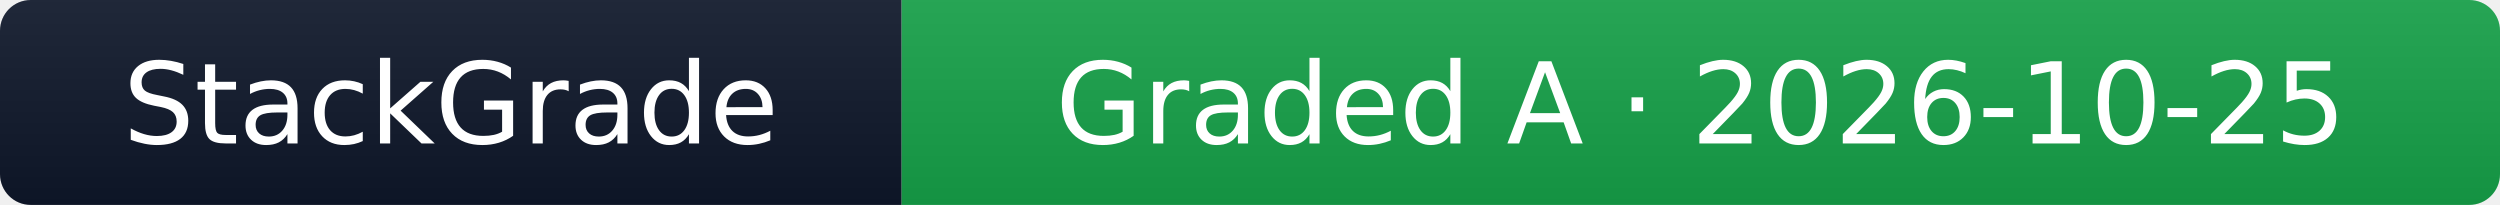
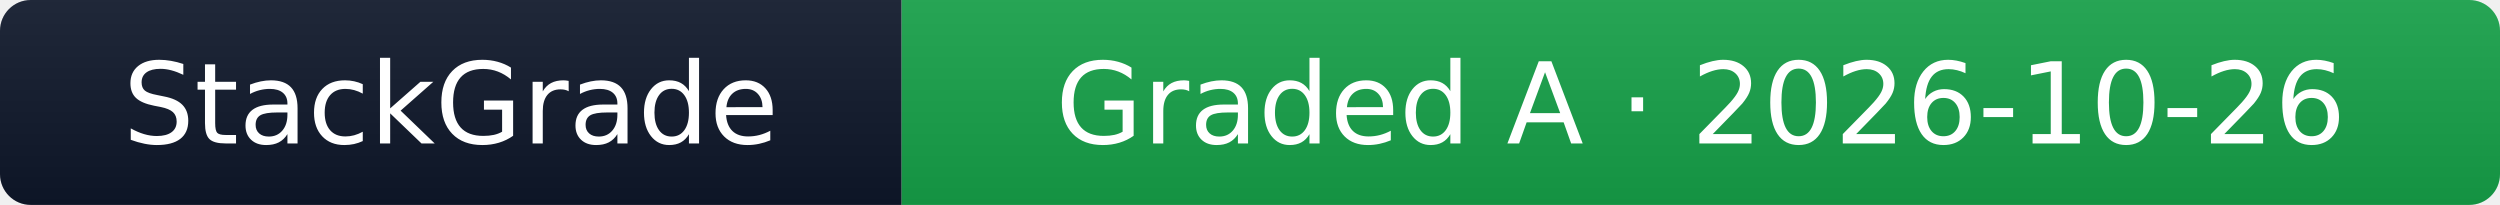
- <svg xmlns="http://www.w3.org/2000/svg" width="244" height="20" role="img" aria-label="StackGrade: stripe.com graded A (99/100), checked 2026-10-25">
+ <svg xmlns="http://www.w3.org/2000/svg" width="244" height="20" role="img" aria-label="StackGrade: stripe.com graded A (99/100), checked 2026-10-26">
  <linearGradient id="sg24416a34a21s" x2="0" y2="100%">
    <stop offset="0" stop-color="#bbb" stop-opacity=".1" />
    <stop offset="1" stop-opacity=".1" />
  </linearGradient>
  <clipPath id="sg24416a34a21r">
    <rect width="244" height="20" rx="3" fill="#fff" />
  </clipPath>
  <g clip-path="url(#sg24416a34a21r)">
    <rect width="88" height="20" fill="#0f172a" />
    <rect x="88" width="156" height="20" fill="#16a34a" />
    <rect width="244" height="20" fill="url(#sg24416a34a21s)" />
  </g>
  <g fill="#fff" text-anchor="middle" font-family="Verdana,Geneva,DejaVu Sans,sans-serif" text-rendering="geometricPrecision" font-size="110">
    <text x="440" y="140" transform="scale(.1)" textLength="680">StackGrade</text>
-     <text x="1660" y="140" transform="scale(.1)" textLength="1360">Graded A · 2026-10-25</text>
+     <text x="1660" y="140" transform="scale(.1)" textLength="1360">Graded A · 2026-10-26</text>
  </g>
</svg>
